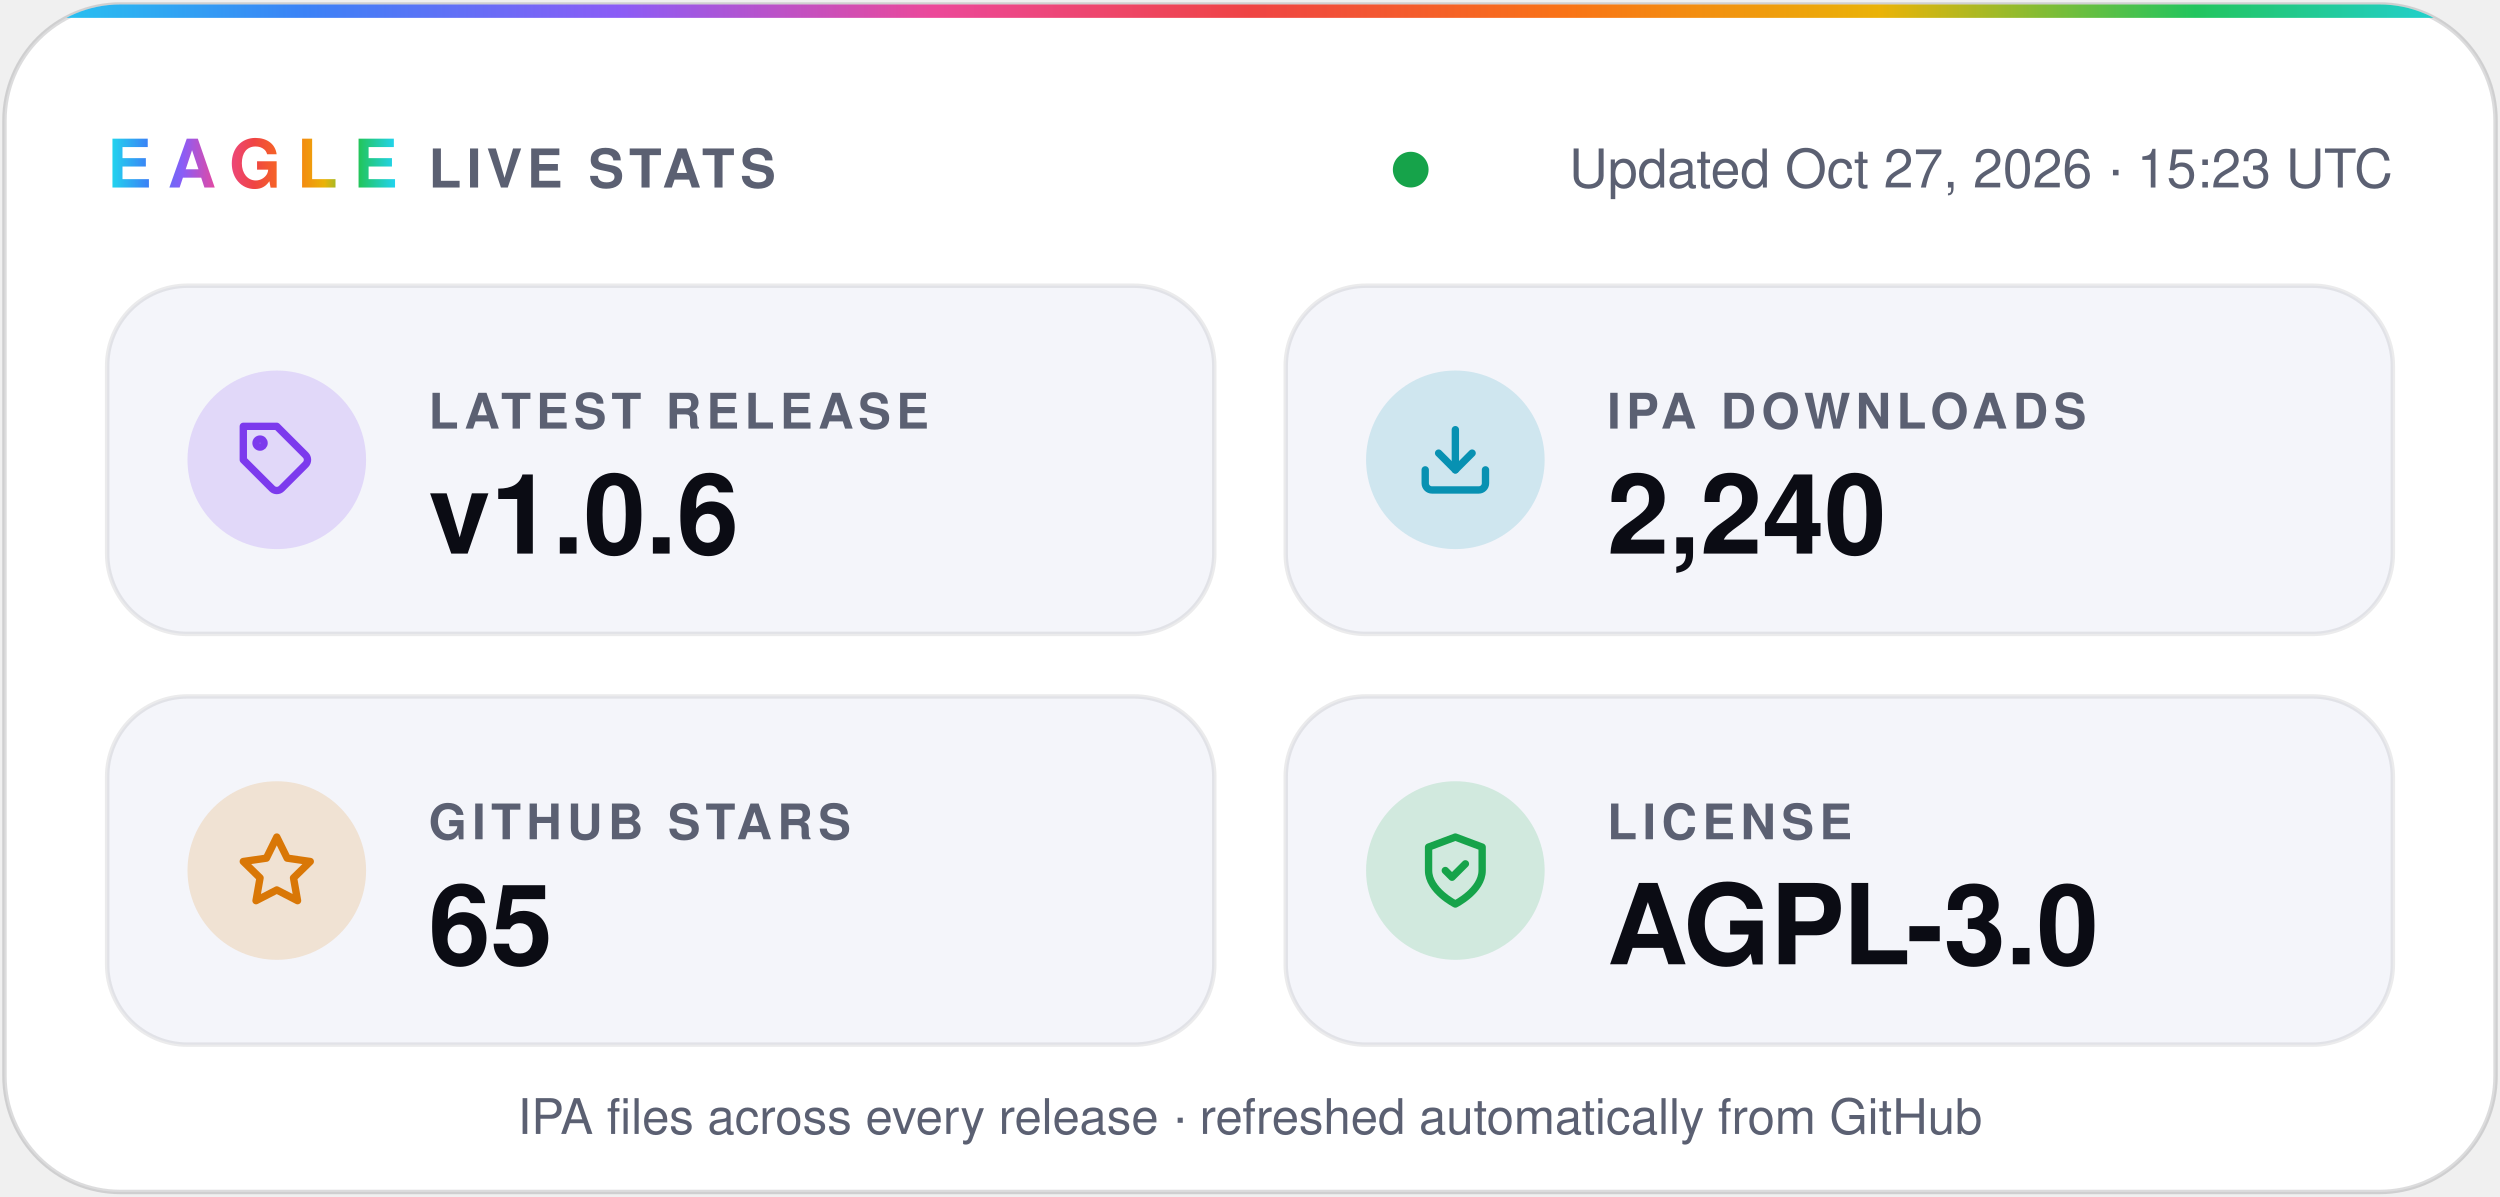
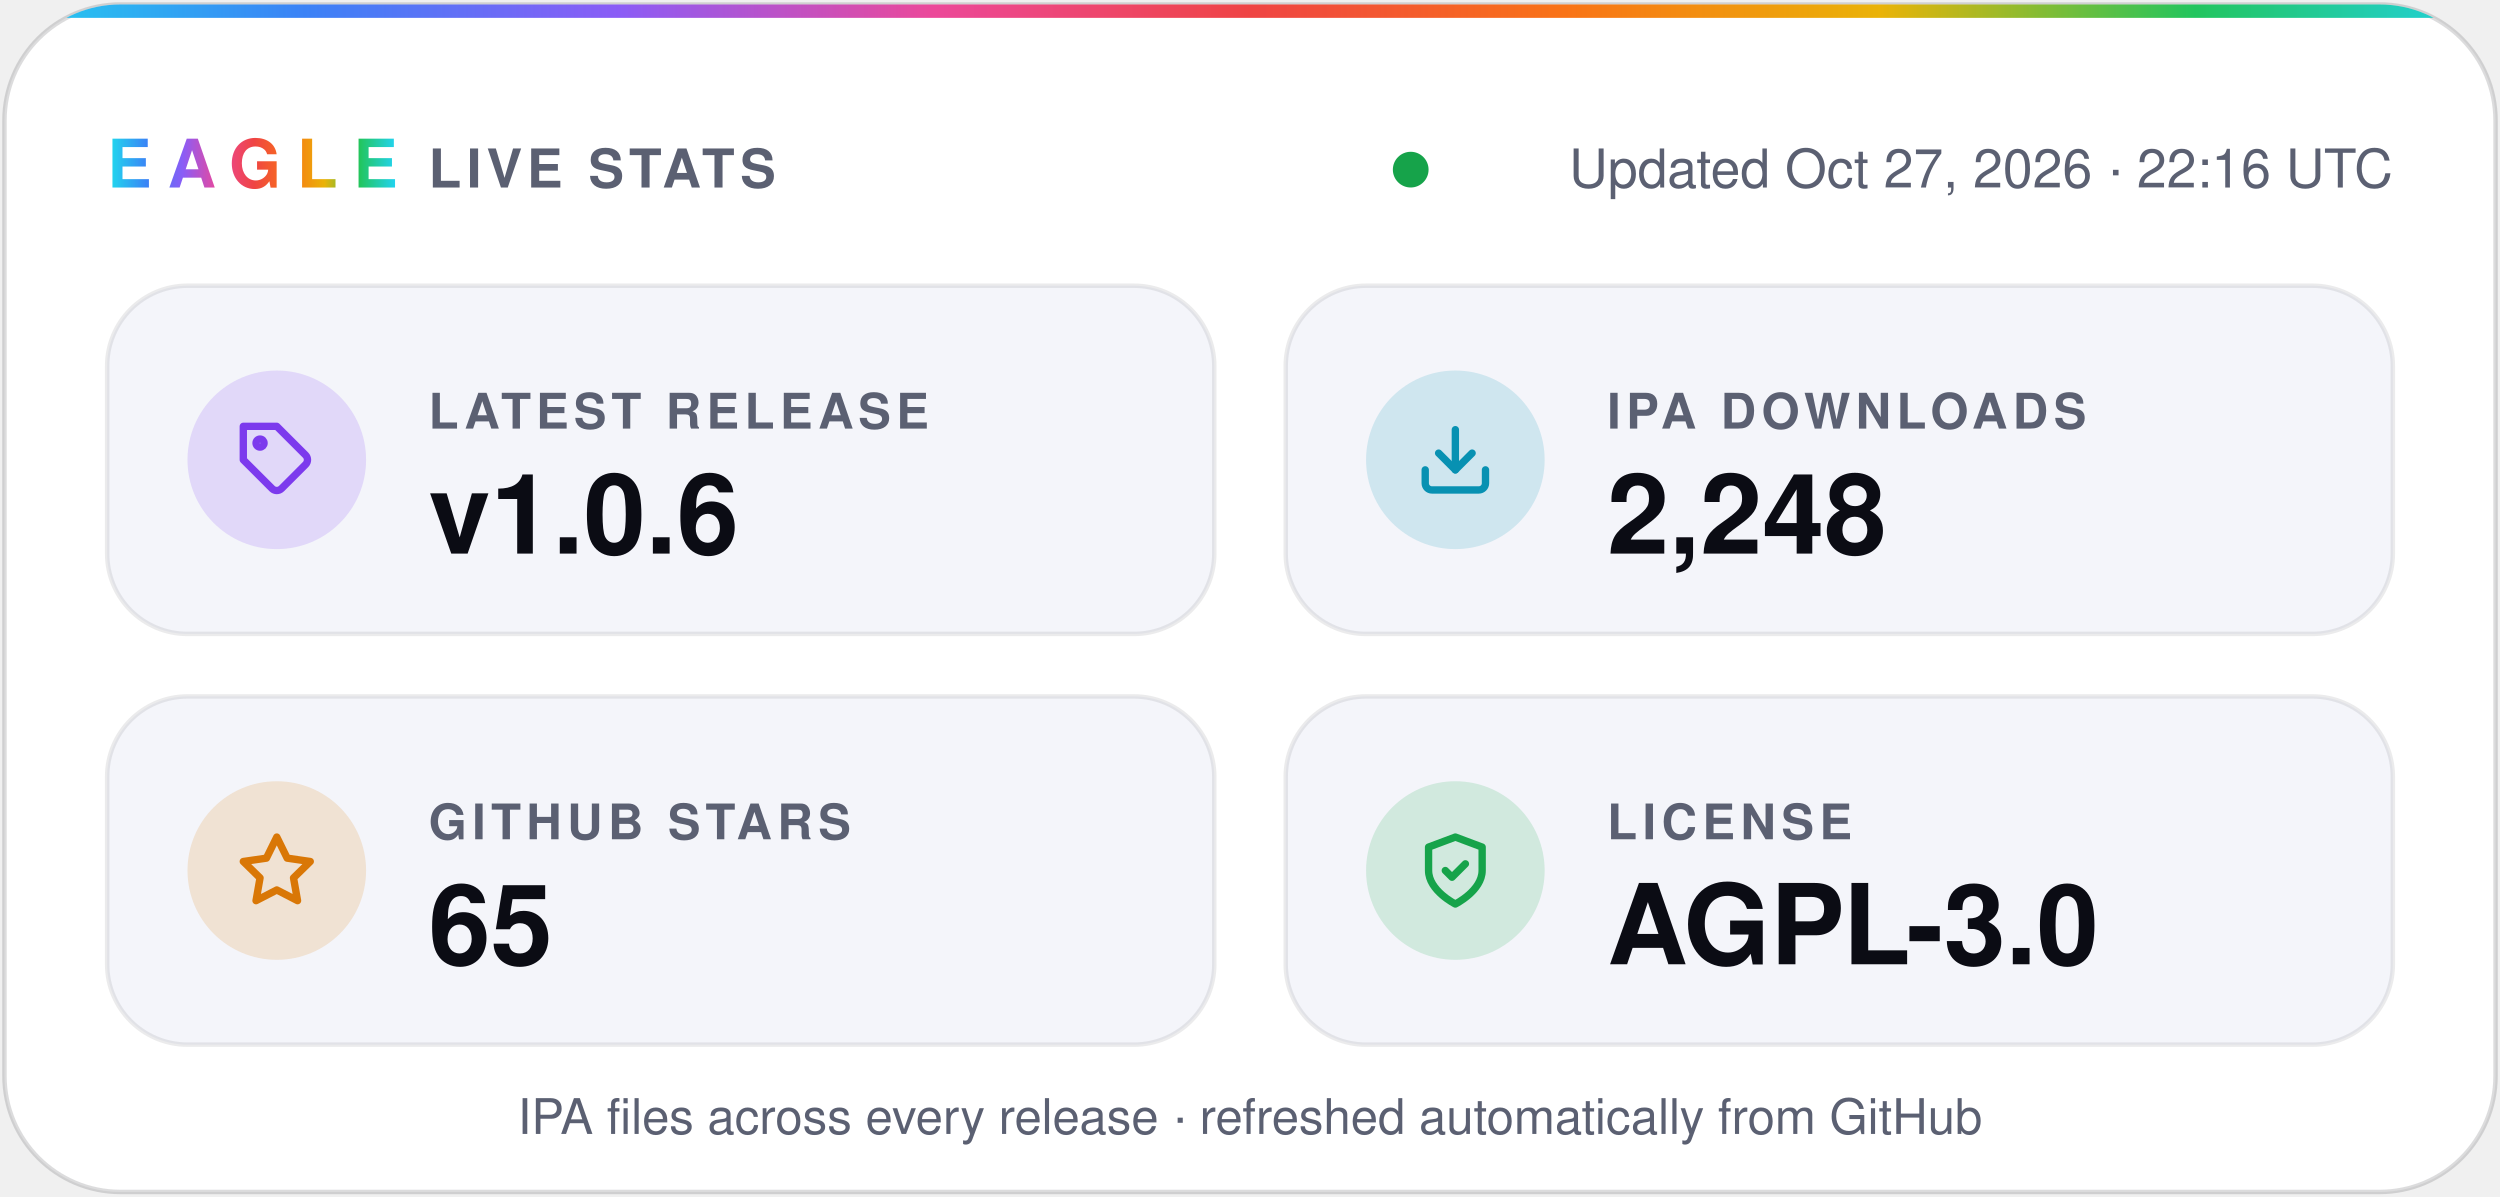
- <svg xmlns="http://www.w3.org/2000/svg" width="560" height="268" viewBox="0 0 560 268" role="img" aria-label="Eagle v1.0.6 · 2,240 IPA downloads · 65 stars · AGPL-3.0">
+ <svg xmlns="http://www.w3.org/2000/svg" width="560" height="268" viewBox="0 0 560 268" role="img" aria-label="Eagle v1.0.6 · 2,248 IPA downloads · 65 stars · AGPL-3.0">
  <defs>
    <linearGradient id="spectrum" x1="0%" y1="0%" x2="100%" y2="0%">
      <stop offset="0.0%" stop-color="#22d3ee" />
      <stop offset="12.5%" stop-color="#3b82f6" />
      <stop offset="25.0%" stop-color="#8b5cf6" />
      <stop offset="37.5%" stop-color="#ec4899" />
      <stop offset="50.0%" stop-color="#ef4444" />
      <stop offset="62.5%" stop-color="#f97316" />
      <stop offset="75.0%" stop-color="#eab308" />
      <stop offset="87.5%" stop-color="#22c55e" />
      <stop offset="100.0%" stop-color="#22d3ee" />
    </linearGradient>
    <clipPath id="card">
      <rect x="1" y="1" width="558" height="266" rx="26" />
    </clipPath>
  </defs>
  <g font-family="-apple-system, BlinkMacSystemFont, 'SF Pro Display', 'Segoe UI', Helvetica, Arial, sans-serif">
    <rect x="1" y="1" width="558" height="266" rx="26" fill="#ffffff" stroke="#0b0c1424" />
    <rect width="560" height="4" fill="url(#spectrum)" clip-path="url(#card)" />
    <text x="24" y="42" fill="url(#spectrum)" font-size="15" font-weight="800" letter-spacing="3.5">EAGLE</text>
    <text x="96" y="42" fill="#5b6072" font-size="12" font-weight="600" letter-spacing="1.2">LIVE STATS</text>
    <circle cx="316.0" cy="38" r="4" fill="#16a34a" />
-     <text x="536" y="42" fill="#5b6072" font-size="12" text-anchor="end">Updated Oct 27, 2026 · 15:23 UTC</text>
+     <text x="536" y="42" fill="#5b6072" font-size="12" text-anchor="end">Updated Oct 27, 2026 · 22:16 UTC</text>
    <rect x="24" y="64" width="248" height="78" rx="18" fill="#f4f5fa" stroke="#0b0c1414" />
    <circle cx="62" cy="103" r="20" fill="#7c3aed" fill-opacity="0.16" />
    <g transform="translate(53 94) scale(0.75)" fill="none" stroke="#7c3aed" stroke-width="2.2" stroke-linecap="round" stroke-linejoin="round">
      <path d="M20.6 13.4 13.4 20.6a2 2 0 0 1-2.8 0L2 12V2h10l8.6 8.6a2 2 0 0 1 0 2.8z" />
      <circle cx="7" cy="7" r="1.2" />
    </g>
    <text x="96" y="96" fill="#5b6072" font-size="11" font-weight="600" letter-spacing="1.2">LATEST RELEASE</text>
    <text x="96" y="124" fill="#0b0c14" font-size="25" font-weight="700">v1.0.6</text>
    <rect x="288" y="64" width="248" height="78" rx="18" fill="#f4f5fa" stroke="#0b0c1414" />
    <circle cx="326" cy="103" r="20" fill="#0891b2" fill-opacity="0.16" />
    <g transform="translate(317 94) scale(0.75)" fill="none" stroke="#0891b2" stroke-width="2.2" stroke-linecap="round" stroke-linejoin="round">
      <path d="M21 15v4a2 2 0 0 1-2 2H5a2 2 0 0 1-2-2v-4" />
      <path d="m7 10 5 5 5-5" />
      <path d="M12 15V3" />
    </g>
    <text x="360" y="96" fill="#5b6072" font-size="11" font-weight="600" letter-spacing="1.2">IPA DOWNLOADS</text>
-     <text x="360" y="124" fill="#0b0c14" font-size="25" font-weight="700">2,240</text>
+     <text x="360" y="124" fill="#0b0c14" font-size="25" font-weight="700">2,248</text>
    <rect x="24" y="156" width="248" height="78" rx="18" fill="#f4f5fa" stroke="#0b0c1414" />
    <circle cx="62" cy="195" r="20" fill="#d97706" fill-opacity="0.16" />
    <g transform="translate(53 186) scale(0.75)" fill="none" stroke="#d97706" stroke-width="2.2" stroke-linecap="round" stroke-linejoin="round">
      <path d="m12 2 3.1 6.3 6.9 1-5 4.9 1.2 6.8-6.2-3.2-6.2 3.2L7 14.2 2 9.3l6.9-1z" />
    </g>
    <text x="96" y="188" fill="#5b6072" font-size="11" font-weight="600" letter-spacing="1.2">GITHUB STARS</text>
    <text x="96" y="216" fill="#0b0c14" font-size="25" font-weight="700">65</text>
    <rect x="288" y="156" width="248" height="78" rx="18" fill="#f4f5fa" stroke="#0b0c1414" />
    <circle cx="326" cy="195" r="20" fill="#16a34a" fill-opacity="0.16" />
    <g transform="translate(317 186) scale(0.75)" fill="none" stroke="#16a34a" stroke-width="2.2" stroke-linecap="round" stroke-linejoin="round">
      <path d="M12 22s8-4 8-10V5l-8-3-8 3v7c0 6 8 10 8 10z" />
      <path d="m9 12 2 2 4-4" />
    </g>
    <text x="360" y="188" fill="#5b6072" font-size="11" font-weight="600" letter-spacing="1.2">LICENSE</text>
    <text x="360" y="216" fill="#0b0c14" font-size="25" font-weight="700">AGPL-3.0</text>
    <text x="280" y="254" fill="#5b6072" font-size="11" text-anchor="middle">IPA files across every release · refreshed automatically from GitHub</text>
  </g>
</svg>
